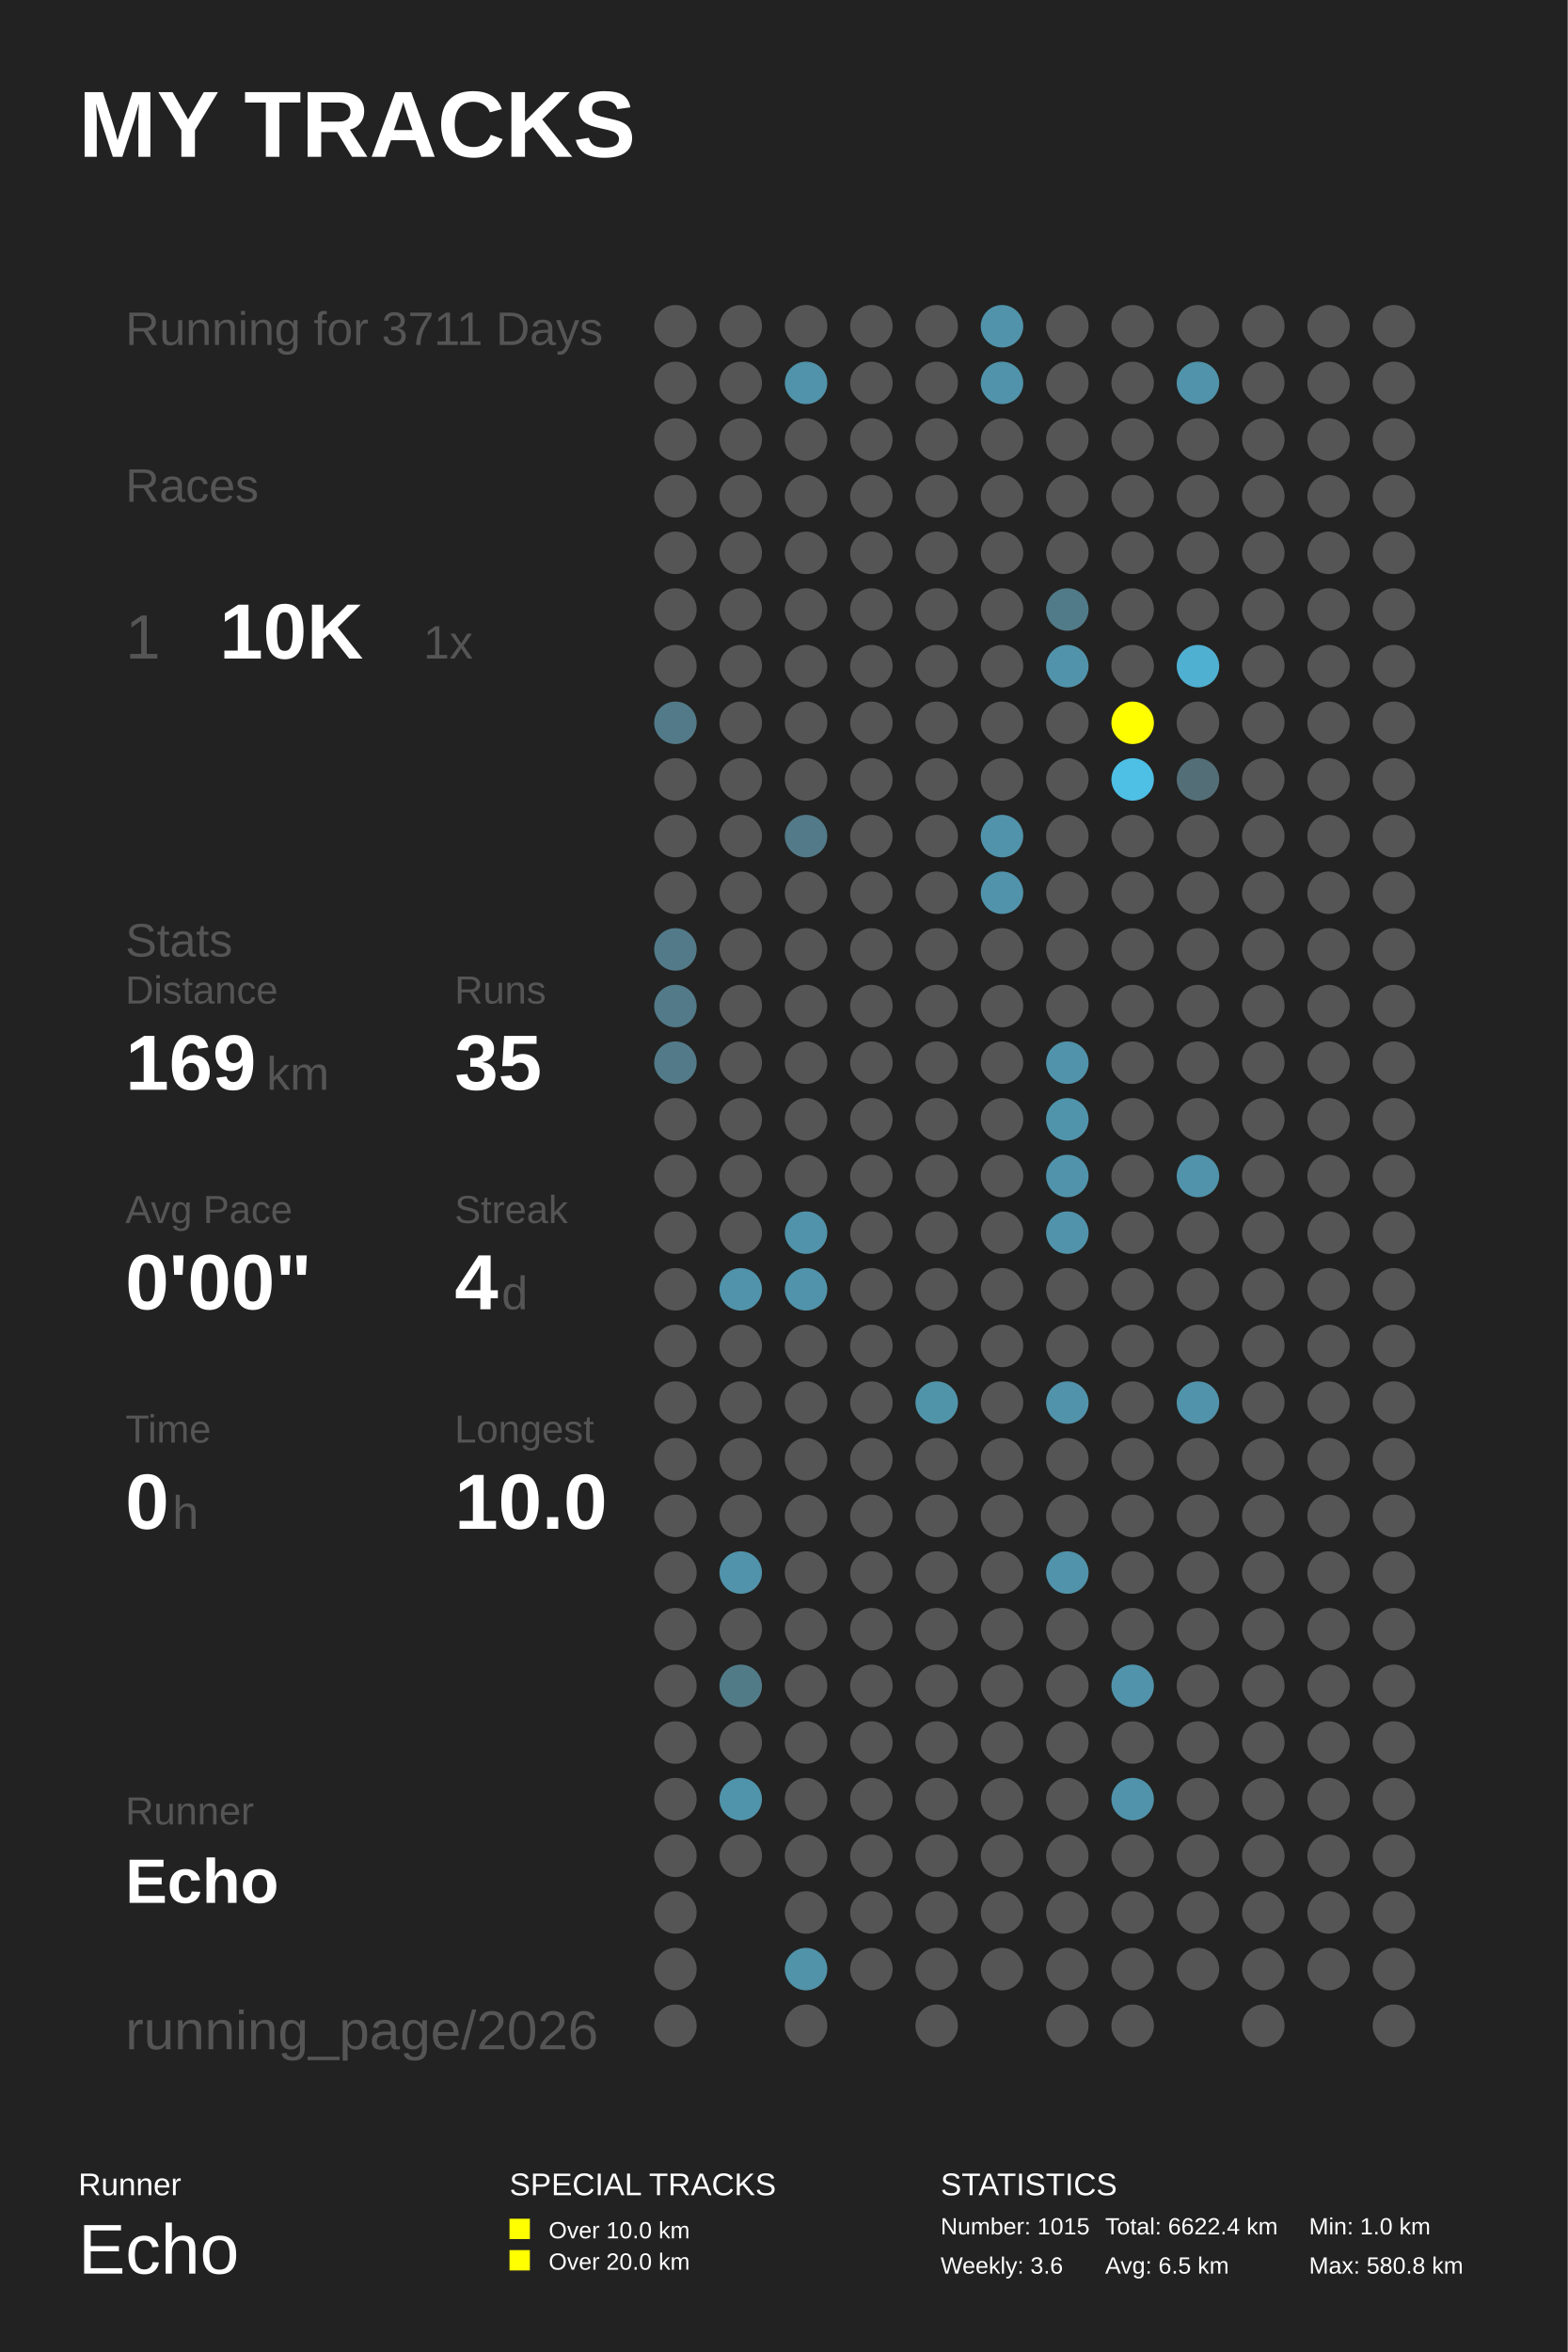
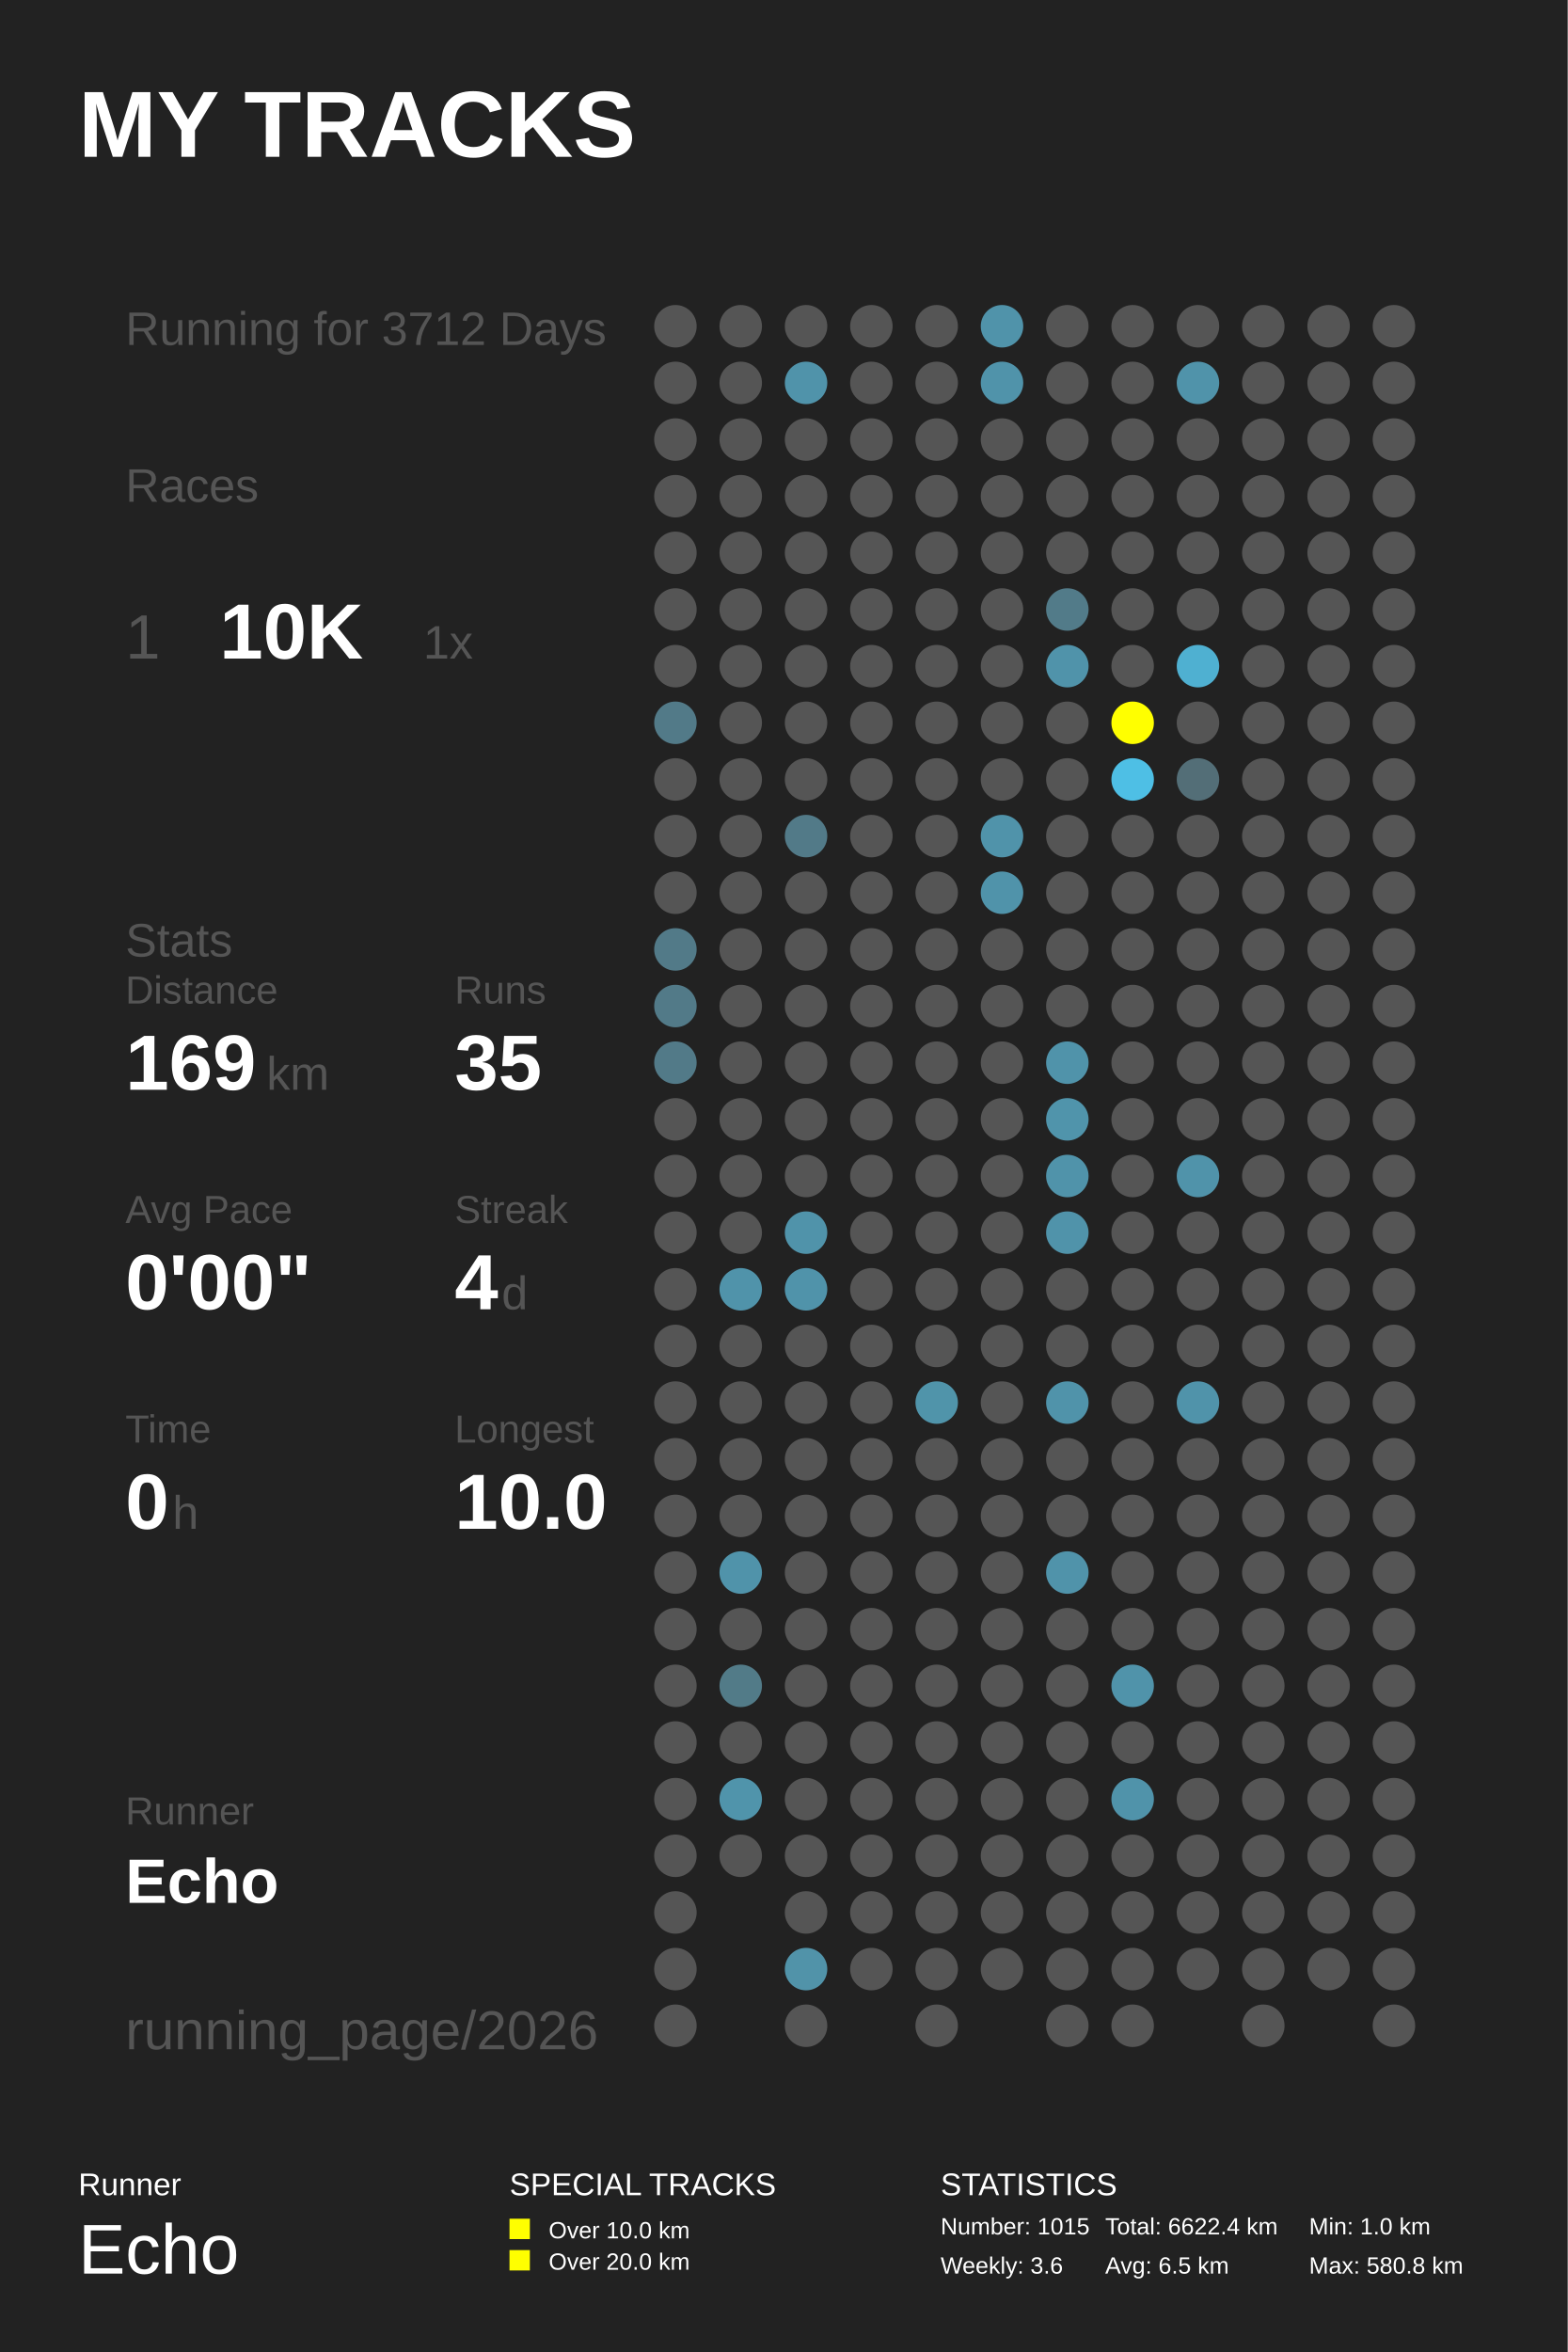
<svg xmlns="http://www.w3.org/2000/svg" baseProfile="full" height="300mm" version="1.1" viewBox="0,0,200,300" width="200mm">
  <defs />
  <rect fill="#222222" height="300" width="200" x="0" y="0" />
  <text fill="#FFFFFF" style="font-size:12px; font-family:Arial; font-weight:bold;" x="10" y="20">MY TRACKS</text>
  <text fill="#FFFFFF" style="font-size:4px; font-family:Arial" x="10" y="280">Runner</text>
  <text fill="#FFFFFF" style="font-size:9px; font-family:Arial" x="10" y="290">Echo</text>
  <text fill="#FFFFFF" style="font-size:4px; font-family:Arial" x="65" y="280">SPECIAL TRACKS</text>
  <rect fill="#FFFF00" height="2.6" width="2.6" x="65" y="283" />
  <text fill="#FFFFFF" style="font-size:3px; font-family:Arial" x="70" y="285.5">Over 10.0 km</text>
  <rect fill="#FFFF00" height="2.6" width="2.6" x="65" y="287" />
  <text fill="#FFFFFF" style="font-size:3px; font-family:Arial" x="70" y="289.5">Over 20.0 km</text>
  <text fill="#FFFFFF" style="font-size:4px; font-family:Arial" x="120" y="280">STATISTICS</text>
  <text fill="#FFFFFF" style="font-size:3px; font-family:Arial" x="120" y="285">Number: 1015</text>
  <text fill="#FFFFFF" style="font-size:3px; font-family:Arial" x="120" y="290">Weekly: 3.6</text>
  <text fill="#FFFFFF" style="font-size:3px; font-family:Arial" x="141" y="285">Total: 6622.4 km</text>
  <text fill="#FFFFFF" style="font-size:3px; font-family:Arial" x="141" y="290">Avg: 6.5 km</text>
  <text fill="#FFFFFF" style="font-size:3px; font-family:Arial" x="167" y="285">Min: 1.0 km</text>
  <text fill="#FFFFFF" style="font-size:3px; font-family:Arial" x="167" y="290">Max: 580.8 km</text>
-   <text fill="#555555" style="font-size:6px; font-family:Arial;" x="16" y="44">Running for 3711 Days</text>
+   <text fill="#555555" style="font-size:6px; font-family:Arial;" x="16" y="44">Running for 3712 Days</text>
  <text fill="#555555" style="font-size:6px; font-family:Arial;" x="16" y="64">Races</text>
  <text fill="#555555" style="font-size:8px; font-family:Arial;" x="16" y="84">1</text>
  <text fill="#FFFFFF" style="font-size:10px; font-family:Arial; font-weight:bold;" x="28" y="84">10K</text>
  <text fill="#555555" style="font-size:6px; font-family:Arial;" x="54" y="84">1x</text>
  <text fill="#555555" style="font-size:6px; font-family:Arial;" x="16" y="122">Stats</text>
  <text fill="#555555" style="font-size:5px; font-family:Arial;" x="16" y="128">Distance</text>
  <text fill="#FFFFFF" style="font-size:10px; font-family:Arial; font-weight:bold;" x="16" y="139">169</text>
  <text fill="#555555" style="font-size:6px; font-family:Arial;" x="34" y="139">km</text>
  <text fill="#555555" style="font-size:5px; font-family:Arial;" x="58" y="128">Runs</text>
  <text fill="#FFFFFF" style="font-size:10px; font-family:Arial; font-weight:bold;" x="58" y="139">35</text>
  <text fill="#555555" style="font-size:5px; font-family:Arial;" x="16" y="156">Avg Pace</text>
  <text fill="#FFFFFF" style="font-size:10px; font-family:Arial; font-weight:bold;" x="16" y="167">0'00"</text>
  <text fill="#555555" style="font-size:5px; font-family:Arial;" x="58" y="156">Streak</text>
  <text fill="#FFFFFF" style="font-size:10px; font-family:Arial; font-weight:bold;" x="58" y="167">4</text>
  <text fill="#555555" style="font-size:6px; font-family:Arial;" x="64" y="167">d</text>
  <text fill="#555555" style="font-size:5px; font-family:Arial;" x="16" y="184">Time</text>
  <text fill="#FFFFFF" style="font-size:10px; font-family:Arial; font-weight:bold;" x="16" y="195">0</text>
  <text fill="#555555" style="font-size:6px; font-family:Arial;" x="22" y="195">h</text>
  <text fill="#555555" style="font-size:5px; font-family:Arial;" x="58" y="184">Longest</text>
  <text fill="#FFFFFF" style="font-size:10px; font-family:Arial; font-weight:bold;" x="58" y="195">10.0</text>
  <text fill="#555555" style="font-size:5px; font-family:Arial;" x="16" y="232.71">Runner</text>
  <text fill="#FFFFFF" style="font-size:8px; font-family:Arial; font-weight:bold;" x="16" y="242.71">Echo</text>
  <text fill="#555555" style="font-size:7px; font-family:Arial;" x="16" y="261.387">running_page/2026</text>
  <circle cx="86.167" cy="41.613" fill="#555555" r="2.71" />
  <circle cx="86.167" cy="48.839" fill="#555555" r="2.71" />
  <circle cx="86.167" cy="56.065" fill="#555555" r="2.71" />
  <circle cx="86.167" cy="63.29" fill="#555555" r="2.71" />
  <circle cx="86.167" cy="70.516" fill="#555555" r="2.71" />
  <circle cx="86.167" cy="77.742" fill="#555555" r="2.71" />
  <circle cx="86.167" cy="84.968" fill="#555555" r="2.71" />
  <circle cx="86.167" cy="92.194" fill="#527a88" r="2.71" />
  <circle cx="86.167" cy="99.419" fill="#555555" r="2.71" />
  <circle cx="86.167" cy="106.645" fill="#555555" r="2.71" />
  <circle cx="86.167" cy="113.871" fill="#555555" r="2.71" />
  <circle cx="86.167" cy="121.097" fill="#527a88" r="2.71" />
  <circle cx="86.167" cy="128.323" fill="#527a88" r="2.71" />
  <circle cx="86.167" cy="135.548" fill="#527a88" r="2.71" />
  <circle cx="86.167" cy="142.774" fill="#555555" r="2.71" />
  <circle cx="86.167" cy="150.0" fill="#555555" r="2.71" />
  <circle cx="86.167" cy="157.226" fill="#555555" r="2.71" />
  <circle cx="86.167" cy="164.452" fill="#555555" r="2.71" />
  <circle cx="86.167" cy="171.677" fill="#555555" r="2.71" />
  <circle cx="86.167" cy="178.903" fill="#555555" r="2.71" />
  <circle cx="86.167" cy="186.129" fill="#555555" r="2.71" />
  <circle cx="86.167" cy="193.355" fill="#555555" r="2.71" />
  <circle cx="86.167" cy="200.581" fill="#555555" r="2.71" />
  <circle cx="86.167" cy="207.806" fill="#555555" r="2.71" />
  <circle cx="86.167" cy="215.032" fill="#555555" r="2.71" />
  <circle cx="86.167" cy="222.258" fill="#555555" r="2.71" />
  <circle cx="86.167" cy="229.484" fill="#555555" r="2.71" />
  <circle cx="86.167" cy="236.71" fill="#555555" r="2.71" />
  <circle cx="86.167" cy="243.935" fill="#555555" r="2.71" />
  <circle cx="86.167" cy="251.161" fill="#555555" r="2.71" />
  <circle cx="86.167" cy="258.387" fill="#555555" r="2.71" />
  <circle cx="94.5" cy="41.613" fill="#555555" r="2.71" />
  <circle cx="94.5" cy="48.839" fill="#555555" r="2.71" />
  <circle cx="94.5" cy="56.065" fill="#555555" r="2.71" />
  <circle cx="94.5" cy="63.29" fill="#555555" r="2.71" />
  <circle cx="94.5" cy="70.516" fill="#555555" r="2.71" />
  <circle cx="94.5" cy="77.742" fill="#555555" r="2.71" />
  <circle cx="94.5" cy="84.968" fill="#555555" r="2.71" />
  <circle cx="94.5" cy="92.194" fill="#555555" r="2.71" />
  <circle cx="94.5" cy="99.419" fill="#555555" r="2.71" />
  <circle cx="94.5" cy="106.645" fill="#555555" r="2.71" />
  <circle cx="94.5" cy="113.871" fill="#555555" r="2.71" />
  <circle cx="94.5" cy="121.097" fill="#555555" r="2.71" />
  <circle cx="94.5" cy="128.323" fill="#555555" r="2.71" />
  <circle cx="94.5" cy="135.548" fill="#555555" r="2.71" />
  <circle cx="94.5" cy="142.774" fill="#555555" r="2.71" />
  <circle cx="94.5" cy="150.0" fill="#555555" r="2.71" />
  <circle cx="94.5" cy="157.226" fill="#555555" r="2.71" />
  <circle cx="94.5" cy="164.452" fill="#5093aa" r="2.71" />
  <circle cx="94.5" cy="171.677" fill="#555555" r="2.71" />
  <circle cx="94.5" cy="178.903" fill="#555555" r="2.71" />
  <circle cx="94.5" cy="186.129" fill="#555555" r="2.71" />
  <circle cx="94.5" cy="193.355" fill="#555555" r="2.71" />
  <circle cx="94.5" cy="200.581" fill="#5093aa" r="2.71" />
  <circle cx="94.5" cy="207.806" fill="#555555" r="2.71" />
  <circle cx="94.5" cy="215.032" fill="#527b88" r="2.71" />
  <circle cx="94.5" cy="222.258" fill="#555555" r="2.71" />
  <circle cx="94.5" cy="229.484" fill="#5094ab" r="2.71" />
  <circle cx="94.5" cy="236.71" fill="#555555" r="2.71" />
  <circle cx="102.833" cy="41.613" fill="#555555" r="2.71" />
  <circle cx="102.833" cy="48.839" fill="#5093aa" r="2.71" />
  <circle cx="102.833" cy="56.065" fill="#555555" r="2.71" />
  <circle cx="102.833" cy="63.29" fill="#555555" r="2.71" />
  <circle cx="102.833" cy="70.516" fill="#555555" r="2.71" />
  <circle cx="102.833" cy="77.742" fill="#555555" r="2.71" />
  <circle cx="102.833" cy="84.968" fill="#555555" r="2.71" />
  <circle cx="102.833" cy="92.194" fill="#555555" r="2.71" />
  <circle cx="102.833" cy="99.419" fill="#555555" r="2.71" />
  <circle cx="102.833" cy="106.645" fill="#527a88" r="2.71" />
  <circle cx="102.833" cy="113.871" fill="#555555" r="2.71" />
  <circle cx="102.833" cy="121.097" fill="#555555" r="2.71" />
  <circle cx="102.833" cy="128.323" fill="#555555" r="2.71" />
  <circle cx="102.833" cy="135.548" fill="#555555" r="2.71" />
  <circle cx="102.833" cy="142.774" fill="#555555" r="2.71" />
  <circle cx="102.833" cy="150.0" fill="#555555" r="2.71" />
  <circle cx="102.833" cy="157.226" fill="#5093aa" r="2.71" />
  <circle cx="102.833" cy="164.452" fill="#5093aa" r="2.71" />
  <circle cx="102.833" cy="171.677" fill="#555555" r="2.71" />
  <circle cx="102.833" cy="178.903" fill="#555555" r="2.71" />
  <circle cx="102.833" cy="186.129" fill="#555555" r="2.71" />
  <circle cx="102.833" cy="193.355" fill="#555555" r="2.71" />
  <circle cx="102.833" cy="200.581" fill="#555555" r="2.71" />
  <circle cx="102.833" cy="207.806" fill="#555555" r="2.71" />
  <circle cx="102.833" cy="215.032" fill="#555555" r="2.71" />
  <circle cx="102.833" cy="222.258" fill="#555555" r="2.71" />
  <circle cx="102.833" cy="229.484" fill="#555555" r="2.71" />
  <circle cx="102.833" cy="236.71" fill="#555555" r="2.71" />
  <circle cx="102.833" cy="243.935" fill="#555555" r="2.71" />
  <circle cx="102.833" cy="251.161" fill="#5193a9" r="2.71" />
  <circle cx="102.833" cy="258.387" fill="#555555" r="2.71" />
  <circle cx="111.167" cy="41.613" fill="#555555" r="2.71" />
  <circle cx="111.167" cy="48.839" fill="#555555" r="2.71" />
  <circle cx="111.167" cy="56.065" fill="#555555" r="2.71" />
  <circle cx="111.167" cy="63.29" fill="#555555" r="2.71" />
  <circle cx="111.167" cy="70.516" fill="#555555" r="2.71" />
  <circle cx="111.167" cy="77.742" fill="#555555" r="2.71" />
  <circle cx="111.167" cy="84.968" fill="#555555" r="2.71" />
  <circle cx="111.167" cy="92.194" fill="#555555" r="2.71" />
  <circle cx="111.167" cy="99.419" fill="#555555" r="2.71" />
  <circle cx="111.167" cy="106.645" fill="#555555" r="2.71" />
  <circle cx="111.167" cy="113.871" fill="#555555" r="2.71" />
  <circle cx="111.167" cy="121.097" fill="#555555" r="2.71" />
  <circle cx="111.167" cy="128.323" fill="#555555" r="2.71" />
  <circle cx="111.167" cy="135.548" fill="#555555" r="2.71" />
  <circle cx="111.167" cy="142.774" fill="#555555" r="2.71" />
  <circle cx="111.167" cy="150.0" fill="#555555" r="2.71" />
  <circle cx="111.167" cy="157.226" fill="#555555" r="2.71" />
  <circle cx="111.167" cy="164.452" fill="#555555" r="2.71" />
  <circle cx="111.167" cy="171.677" fill="#555555" r="2.71" />
  <circle cx="111.167" cy="178.903" fill="#555555" r="2.71" />
  <circle cx="111.167" cy="186.129" fill="#555555" r="2.71" />
  <circle cx="111.167" cy="193.355" fill="#555555" r="2.71" />
  <circle cx="111.167" cy="200.581" fill="#555555" r="2.71" />
  <circle cx="111.167" cy="207.806" fill="#555555" r="2.71" />
  <circle cx="111.167" cy="215.032" fill="#555555" r="2.71" />
  <circle cx="111.167" cy="222.258" fill="#555555" r="2.71" />
  <circle cx="111.167" cy="229.484" fill="#555555" r="2.71" />
  <circle cx="111.167" cy="236.71" fill="#555555" r="2.71" />
  <circle cx="111.167" cy="243.935" fill="#555555" r="2.71" />
  <circle cx="111.167" cy="251.161" fill="#555555" r="2.71" />
  <circle cx="119.5" cy="41.613" fill="#555555" r="2.71" />
  <circle cx="119.5" cy="48.839" fill="#555555" r="2.71" />
  <circle cx="119.5" cy="56.065" fill="#555555" r="2.71" />
  <circle cx="119.5" cy="63.29" fill="#555555" r="2.71" />
  <circle cx="119.5" cy="70.516" fill="#555555" r="2.71" />
  <circle cx="119.5" cy="77.742" fill="#555555" r="2.71" />
  <circle cx="119.5" cy="84.968" fill="#555555" r="2.71" />
  <circle cx="119.5" cy="92.194" fill="#555555" r="2.71" />
  <circle cx="119.5" cy="99.419" fill="#555555" r="2.71" />
  <circle cx="119.5" cy="106.645" fill="#555555" r="2.71" />
  <circle cx="119.5" cy="113.871" fill="#555555" r="2.71" />
  <circle cx="119.5" cy="121.097" fill="#555555" r="2.71" />
  <circle cx="119.5" cy="128.323" fill="#555555" r="2.71" />
  <circle cx="119.5" cy="135.548" fill="#555555" r="2.71" />
  <circle cx="119.5" cy="142.774" fill="#555555" r="2.71" />
  <circle cx="119.5" cy="150.0" fill="#555555" r="2.71" />
  <circle cx="119.5" cy="157.226" fill="#555555" r="2.71" />
  <circle cx="119.5" cy="164.452" fill="#555555" r="2.71" />
  <circle cx="119.5" cy="171.677" fill="#555555" r="2.71" />
  <circle cx="119.5" cy="178.903" fill="#5094aa" r="2.71" />
  <circle cx="119.5" cy="186.129" fill="#555555" r="2.71" />
  <circle cx="119.5" cy="193.355" fill="#555555" r="2.71" />
  <circle cx="119.5" cy="200.581" fill="#555555" r="2.71" />
  <circle cx="119.5" cy="207.806" fill="#555555" r="2.71" />
  <circle cx="119.5" cy="215.032" fill="#555555" r="2.71" />
  <circle cx="119.5" cy="222.258" fill="#555555" r="2.71" />
  <circle cx="119.5" cy="229.484" fill="#555555" r="2.71" />
  <circle cx="119.5" cy="236.71" fill="#555555" r="2.71" />
  <circle cx="119.5" cy="243.935" fill="#555555" r="2.71" />
  <circle cx="119.5" cy="251.161" fill="#555555" r="2.71" />
  <circle cx="119.5" cy="258.387" fill="#555555" r="2.71" />
  <circle cx="127.833" cy="41.613" fill="#5093aa" r="2.71" />
  <circle cx="127.833" cy="48.839" fill="#5093aa" r="2.71" />
  <circle cx="127.833" cy="56.065" fill="#555555" r="2.71" />
  <circle cx="127.833" cy="63.29" fill="#555555" r="2.71" />
  <circle cx="127.833" cy="70.516" fill="#555555" r="2.71" />
  <circle cx="127.833" cy="77.742" fill="#555555" r="2.71" />
  <circle cx="127.833" cy="84.968" fill="#555555" r="2.71" />
  <circle cx="127.833" cy="92.194" fill="#555555" r="2.71" />
  <circle cx="127.833" cy="99.419" fill="#555555" r="2.71" />
  <circle cx="127.833" cy="106.645" fill="#5093aa" r="2.71" />
  <circle cx="127.833" cy="113.871" fill="#5093aa" r="2.71" />
  <circle cx="127.833" cy="121.097" fill="#555555" r="2.71" />
  <circle cx="127.833" cy="128.323" fill="#555555" r="2.71" />
  <circle cx="127.833" cy="135.548" fill="#555555" r="2.71" />
  <circle cx="127.833" cy="142.774" fill="#555555" r="2.71" />
  <circle cx="127.833" cy="150.0" fill="#555555" r="2.71" />
  <circle cx="127.833" cy="157.226" fill="#555555" r="2.71" />
  <circle cx="127.833" cy="164.452" fill="#555555" r="2.71" />
  <circle cx="127.833" cy="171.677" fill="#555555" r="2.71" />
  <circle cx="127.833" cy="178.903" fill="#555555" r="2.71" />
  <circle cx="127.833" cy="186.129" fill="#555555" r="2.71" />
  <circle cx="127.833" cy="193.355" fill="#555555" r="2.71" />
  <circle cx="127.833" cy="200.581" fill="#555555" r="2.71" />
  <circle cx="127.833" cy="207.806" fill="#555555" r="2.71" />
  <circle cx="127.833" cy="215.032" fill="#555555" r="2.71" />
  <circle cx="127.833" cy="222.258" fill="#555555" r="2.71" />
  <circle cx="127.833" cy="229.484" fill="#555555" r="2.71" />
  <circle cx="127.833" cy="236.71" fill="#555555" r="2.71" />
  <circle cx="127.833" cy="243.935" fill="#555555" r="2.71" />
  <circle cx="127.833" cy="251.161" fill="#555555" r="2.71" />
  <circle cx="136.167" cy="41.613" fill="#555555" r="2.71" />
  <circle cx="136.167" cy="48.839" fill="#555555" r="2.71" />
  <circle cx="136.167" cy="56.065" fill="#555555" r="2.71" />
  <circle cx="136.167" cy="63.29" fill="#555555" r="2.71" />
  <circle cx="136.167" cy="70.516" fill="#555555" r="2.71" />
  <circle cx="136.167" cy="77.742" fill="#527b89" r="2.71" />
  <circle cx="136.167" cy="84.968" fill="#5093aa" r="2.71" />
  <circle cx="136.167" cy="92.194" fill="#555555" r="2.71" />
  <circle cx="136.167" cy="99.419" fill="#555555" r="2.71" />
  <circle cx="136.167" cy="106.645" fill="#555555" r="2.71" />
  <circle cx="136.167" cy="113.871" fill="#555555" r="2.71" />
  <circle cx="136.167" cy="121.097" fill="#555555" r="2.71" />
  <circle cx="136.167" cy="128.323" fill="#555555" r="2.71" />
  <circle cx="136.167" cy="135.548" fill="#5093aa" r="2.71" />
  <circle cx="136.167" cy="142.774" fill="#5094ab" r="2.71" />
  <circle cx="136.167" cy="150.0" fill="#5093aa" r="2.71" />
  <circle cx="136.167" cy="157.226" fill="#5093aa" r="2.71" />
  <circle cx="136.167" cy="164.452" fill="#555555" r="2.71" />
  <circle cx="136.167" cy="171.677" fill="#555555" r="2.71" />
  <circle cx="136.167" cy="178.903" fill="#5093aa" r="2.71" />
  <circle cx="136.167" cy="186.129" fill="#555555" r="2.71" />
  <circle cx="136.167" cy="193.355" fill="#555555" r="2.71" />
  <circle cx="136.167" cy="200.581" fill="#5093aa" r="2.71" />
  <circle cx="136.167" cy="207.806" fill="#555555" r="2.71" />
  <circle cx="136.167" cy="215.032" fill="#555555" r="2.71" />
  <circle cx="136.167" cy="222.258" fill="#555555" r="2.71" />
  <circle cx="136.167" cy="229.484" fill="#555555" r="2.71" />
  <circle cx="136.167" cy="236.71" fill="#555555" r="2.71" />
  <circle cx="136.167" cy="243.935" fill="#555555" r="2.71" />
  <circle cx="136.167" cy="251.161" fill="#555555" r="2.71" />
  <circle cx="136.167" cy="258.387" fill="#555555" r="2.71" />
  <circle cx="144.5" cy="41.613" fill="#555555" r="2.71" />
  <circle cx="144.5" cy="48.839" fill="#555555" r="2.71" />
  <circle cx="144.5" cy="56.065" fill="#555555" r="2.71" />
  <circle cx="144.5" cy="63.29" fill="#555555" r="2.71" />
  <circle cx="144.5" cy="70.516" fill="#555555" r="2.71" />
  <circle cx="144.5" cy="77.742" fill="#555555" r="2.71" />
  <circle cx="144.5" cy="84.968" fill="#555555" r="2.71" />
  <circle cx="144.5" cy="92.194" fill="#FFFF00" r="2.71" />
  <circle cx="144.5" cy="99.419" fill="#4ebfe5" r="2.71" />
  <circle cx="144.5" cy="106.645" fill="#555555" r="2.71" />
  <circle cx="144.5" cy="113.871" fill="#555555" r="2.71" />
  <circle cx="144.5" cy="121.097" fill="#555555" r="2.71" />
  <circle cx="144.5" cy="128.323" fill="#555555" r="2.71" />
  <circle cx="144.5" cy="135.548" fill="#555555" r="2.71" />
  <circle cx="144.5" cy="142.774" fill="#555555" r="2.71" />
  <circle cx="144.5" cy="150.0" fill="#555555" r="2.71" />
  <circle cx="144.5" cy="157.226" fill="#555555" r="2.71" />
  <circle cx="144.5" cy="164.452" fill="#555555" r="2.71" />
  <circle cx="144.5" cy="171.677" fill="#555555" r="2.71" />
  <circle cx="144.5" cy="178.903" fill="#555555" r="2.71" />
  <circle cx="144.5" cy="186.129" fill="#555555" r="2.71" />
  <circle cx="144.5" cy="193.355" fill="#555555" r="2.71" />
  <circle cx="144.5" cy="200.581" fill="#555555" r="2.71" />
  <circle cx="144.5" cy="207.806" fill="#555555" r="2.71" />
  <circle cx="144.5" cy="215.032" fill="#5093aa" r="2.71" />
  <circle cx="144.5" cy="222.258" fill="#555555" r="2.71" />
  <circle cx="144.5" cy="229.484" fill="#5093aa" r="2.71" />
  <circle cx="144.5" cy="236.71" fill="#555555" r="2.71" />
  <circle cx="144.5" cy="243.935" fill="#555555" r="2.71" />
  <circle cx="144.5" cy="251.161" fill="#555555" r="2.71" />
  <circle cx="144.5" cy="258.387" fill="#555555" r="2.71" />
  <circle cx="152.833" cy="41.613" fill="#555555" r="2.71" />
  <circle cx="152.833" cy="48.839" fill="#5093aa" r="2.71" />
  <circle cx="152.833" cy="56.065" fill="#555555" r="2.71" />
  <circle cx="152.833" cy="63.29" fill="#555555" r="2.71" />
  <circle cx="152.833" cy="70.516" fill="#555555" r="2.71" />
  <circle cx="152.833" cy="77.742" fill="#555555" r="2.71" />
  <circle cx="152.833" cy="84.968" fill="#4fb0d1" r="2.71" />
  <circle cx="152.833" cy="92.194" fill="#555555" r="2.71" />
  <circle cx="152.833" cy="99.419" fill="#536e77" r="2.71" />
  <circle cx="152.833" cy="106.645" fill="#555555" r="2.71" />
  <circle cx="152.833" cy="113.871" fill="#555555" r="2.71" />
  <circle cx="152.833" cy="121.097" fill="#555555" r="2.71" />
  <circle cx="152.833" cy="128.323" fill="#555555" r="2.71" />
  <circle cx="152.833" cy="135.548" fill="#555555" r="2.71" />
  <circle cx="152.833" cy="142.774" fill="#555555" r="2.71" />
  <circle cx="152.833" cy="150.0" fill="#5093aa" r="2.71" />
  <circle cx="152.833" cy="157.226" fill="#555555" r="2.71" />
  <circle cx="152.833" cy="164.452" fill="#555555" r="2.71" />
  <circle cx="152.833" cy="171.677" fill="#555555" r="2.71" />
  <circle cx="152.833" cy="178.903" fill="#5093aa" r="2.71" />
  <circle cx="152.833" cy="186.129" fill="#555555" r="2.71" />
  <circle cx="152.833" cy="193.355" fill="#555555" r="2.71" />
  <circle cx="152.833" cy="200.581" fill="#555555" r="2.71" />
  <circle cx="152.833" cy="207.806" fill="#555555" r="2.71" />
  <circle cx="152.833" cy="215.032" fill="#555555" r="2.71" />
  <circle cx="152.833" cy="222.258" fill="#555555" r="2.71" />
  <circle cx="152.833" cy="229.484" fill="#555555" r="2.71" />
  <circle cx="152.833" cy="236.71" fill="#555555" r="2.71" />
  <circle cx="152.833" cy="243.935" fill="#555555" r="2.71" />
  <circle cx="152.833" cy="251.161" fill="#555555" r="2.71" />
  <circle cx="161.167" cy="41.613" fill="#555555" r="2.71" />
  <circle cx="161.167" cy="48.839" fill="#555555" r="2.71" />
  <circle cx="161.167" cy="56.065" fill="#555555" r="2.71" />
  <circle cx="161.167" cy="63.29" fill="#555555" r="2.71" />
  <circle cx="161.167" cy="70.516" fill="#555555" r="2.71" />
  <circle cx="161.167" cy="77.742" fill="#555555" r="2.71" />
  <circle cx="161.167" cy="84.968" fill="#555555" r="2.71" />
  <circle cx="161.167" cy="92.194" fill="#555555" r="2.71" />
  <circle cx="161.167" cy="99.419" fill="#555555" r="2.71" />
  <circle cx="161.167" cy="106.645" fill="#555555" r="2.71" />
  <circle cx="161.167" cy="113.871" fill="#555555" r="2.71" />
  <circle cx="161.167" cy="121.097" fill="#555555" r="2.71" />
  <circle cx="161.167" cy="128.323" fill="#555555" r="2.71" />
  <circle cx="161.167" cy="135.548" fill="#555555" r="2.71" />
  <circle cx="161.167" cy="142.774" fill="#555555" r="2.71" />
  <circle cx="161.167" cy="150.0" fill="#555555" r="2.71" />
  <circle cx="161.167" cy="157.226" fill="#555555" r="2.71" />
  <circle cx="161.167" cy="164.452" fill="#555555" r="2.71" />
  <circle cx="161.167" cy="171.677" fill="#555555" r="2.71" />
  <circle cx="161.167" cy="178.903" fill="#555555" r="2.71" />
  <circle cx="161.167" cy="186.129" fill="#555555" r="2.71" />
  <circle cx="161.167" cy="193.355" fill="#555555" r="2.71" />
  <circle cx="161.167" cy="200.581" fill="#555555" r="2.71" />
  <circle cx="161.167" cy="207.806" fill="#555555" r="2.71" />
  <circle cx="161.167" cy="215.032" fill="#555555" r="2.71" />
  <circle cx="161.167" cy="222.258" fill="#555555" r="2.71" />
  <circle cx="161.167" cy="229.484" fill="#555555" r="2.71" />
  <circle cx="161.167" cy="236.71" fill="#555555" r="2.71" />
  <circle cx="161.167" cy="243.935" fill="#555555" r="2.71" />
  <circle cx="161.167" cy="251.161" fill="#555555" r="2.71" />
  <circle cx="161.167" cy="258.387" fill="#555555" r="2.71" />
  <circle cx="169.5" cy="41.613" fill="#555555" r="2.71" />
  <circle cx="169.5" cy="48.839" fill="#555555" r="2.71" />
  <circle cx="169.5" cy="56.065" fill="#555555" r="2.71" />
  <circle cx="169.5" cy="63.29" fill="#555555" r="2.71" />
  <circle cx="169.5" cy="70.516" fill="#555555" r="2.71" />
  <circle cx="169.5" cy="77.742" fill="#555555" r="2.71" />
  <circle cx="169.5" cy="84.968" fill="#555555" r="2.71" />
  <circle cx="169.5" cy="92.194" fill="#555555" r="2.71" />
  <circle cx="169.5" cy="99.419" fill="#555555" r="2.71" />
  <circle cx="169.5" cy="106.645" fill="#555555" r="2.71" />
  <circle cx="169.5" cy="113.871" fill="#555555" r="2.71" />
  <circle cx="169.5" cy="121.097" fill="#555555" r="2.71" />
  <circle cx="169.5" cy="128.323" fill="#555555" r="2.71" />
  <circle cx="169.5" cy="135.548" fill="#555555" r="2.71" />
  <circle cx="169.5" cy="142.774" fill="#555555" r="2.71" />
  <circle cx="169.5" cy="150.0" fill="#555555" r="2.71" />
  <circle cx="169.5" cy="157.226" fill="#555555" r="2.71" />
  <circle cx="169.5" cy="164.452" fill="#555555" r="2.71" />
  <circle cx="169.5" cy="171.677" fill="#555555" r="2.71" />
  <circle cx="169.5" cy="178.903" fill="#555555" r="2.71" />
  <circle cx="169.5" cy="186.129" fill="#555555" r="2.71" />
  <circle cx="169.5" cy="193.355" fill="#555555" r="2.71" />
  <circle cx="169.5" cy="200.581" fill="#555555" r="2.71" />
  <circle cx="169.5" cy="207.806" fill="#555555" r="2.71" />
  <circle cx="169.5" cy="215.032" fill="#555555" r="2.71" />
  <circle cx="169.5" cy="222.258" fill="#555555" r="2.71" />
  <circle cx="169.5" cy="229.484" fill="#555555" r="2.71" />
  <circle cx="169.5" cy="236.71" fill="#555555" r="2.71" />
  <circle cx="169.5" cy="243.935" fill="#555555" r="2.71" />
  <circle cx="169.5" cy="251.161" fill="#555555" r="2.71" />
  <circle cx="177.833" cy="41.613" fill="#555555" r="2.71" />
  <circle cx="177.833" cy="48.839" fill="#555555" r="2.71" />
  <circle cx="177.833" cy="56.065" fill="#555555" r="2.71" />
  <circle cx="177.833" cy="63.29" fill="#555555" r="2.71" />
  <circle cx="177.833" cy="70.516" fill="#555555" r="2.71" />
  <circle cx="177.833" cy="77.742" fill="#555555" r="2.71" />
  <circle cx="177.833" cy="84.968" fill="#555555" r="2.71" />
  <circle cx="177.833" cy="92.194" fill="#555555" r="2.71" />
  <circle cx="177.833" cy="99.419" fill="#555555" r="2.71" />
  <circle cx="177.833" cy="106.645" fill="#555555" r="2.71" />
  <circle cx="177.833" cy="113.871" fill="#555555" r="2.71" />
  <circle cx="177.833" cy="121.097" fill="#555555" r="2.71" />
  <circle cx="177.833" cy="128.323" fill="#555555" r="2.71" />
  <circle cx="177.833" cy="135.548" fill="#555555" r="2.71" />
  <circle cx="177.833" cy="142.774" fill="#555555" r="2.71" />
  <circle cx="177.833" cy="150.0" fill="#555555" r="2.71" />
  <circle cx="177.833" cy="157.226" fill="#555555" r="2.71" />
  <circle cx="177.833" cy="164.452" fill="#555555" r="2.71" />
  <circle cx="177.833" cy="171.677" fill="#555555" r="2.71" />
  <circle cx="177.833" cy="178.903" fill="#555555" r="2.71" />
  <circle cx="177.833" cy="186.129" fill="#555555" r="2.71" />
  <circle cx="177.833" cy="193.355" fill="#555555" r="2.71" />
  <circle cx="177.833" cy="200.581" fill="#555555" r="2.71" />
  <circle cx="177.833" cy="207.806" fill="#555555" r="2.71" />
  <circle cx="177.833" cy="215.032" fill="#555555" r="2.71" />
  <circle cx="177.833" cy="222.258" fill="#555555" r="2.71" />
  <circle cx="177.833" cy="229.484" fill="#555555" r="2.71" />
  <circle cx="177.833" cy="236.71" fill="#555555" r="2.71" />
  <circle cx="177.833" cy="243.935" fill="#555555" r="2.71" />
  <circle cx="177.833" cy="251.161" fill="#555555" r="2.71" />
  <circle cx="177.833" cy="258.387" fill="#555555" r="2.71" />
</svg>
